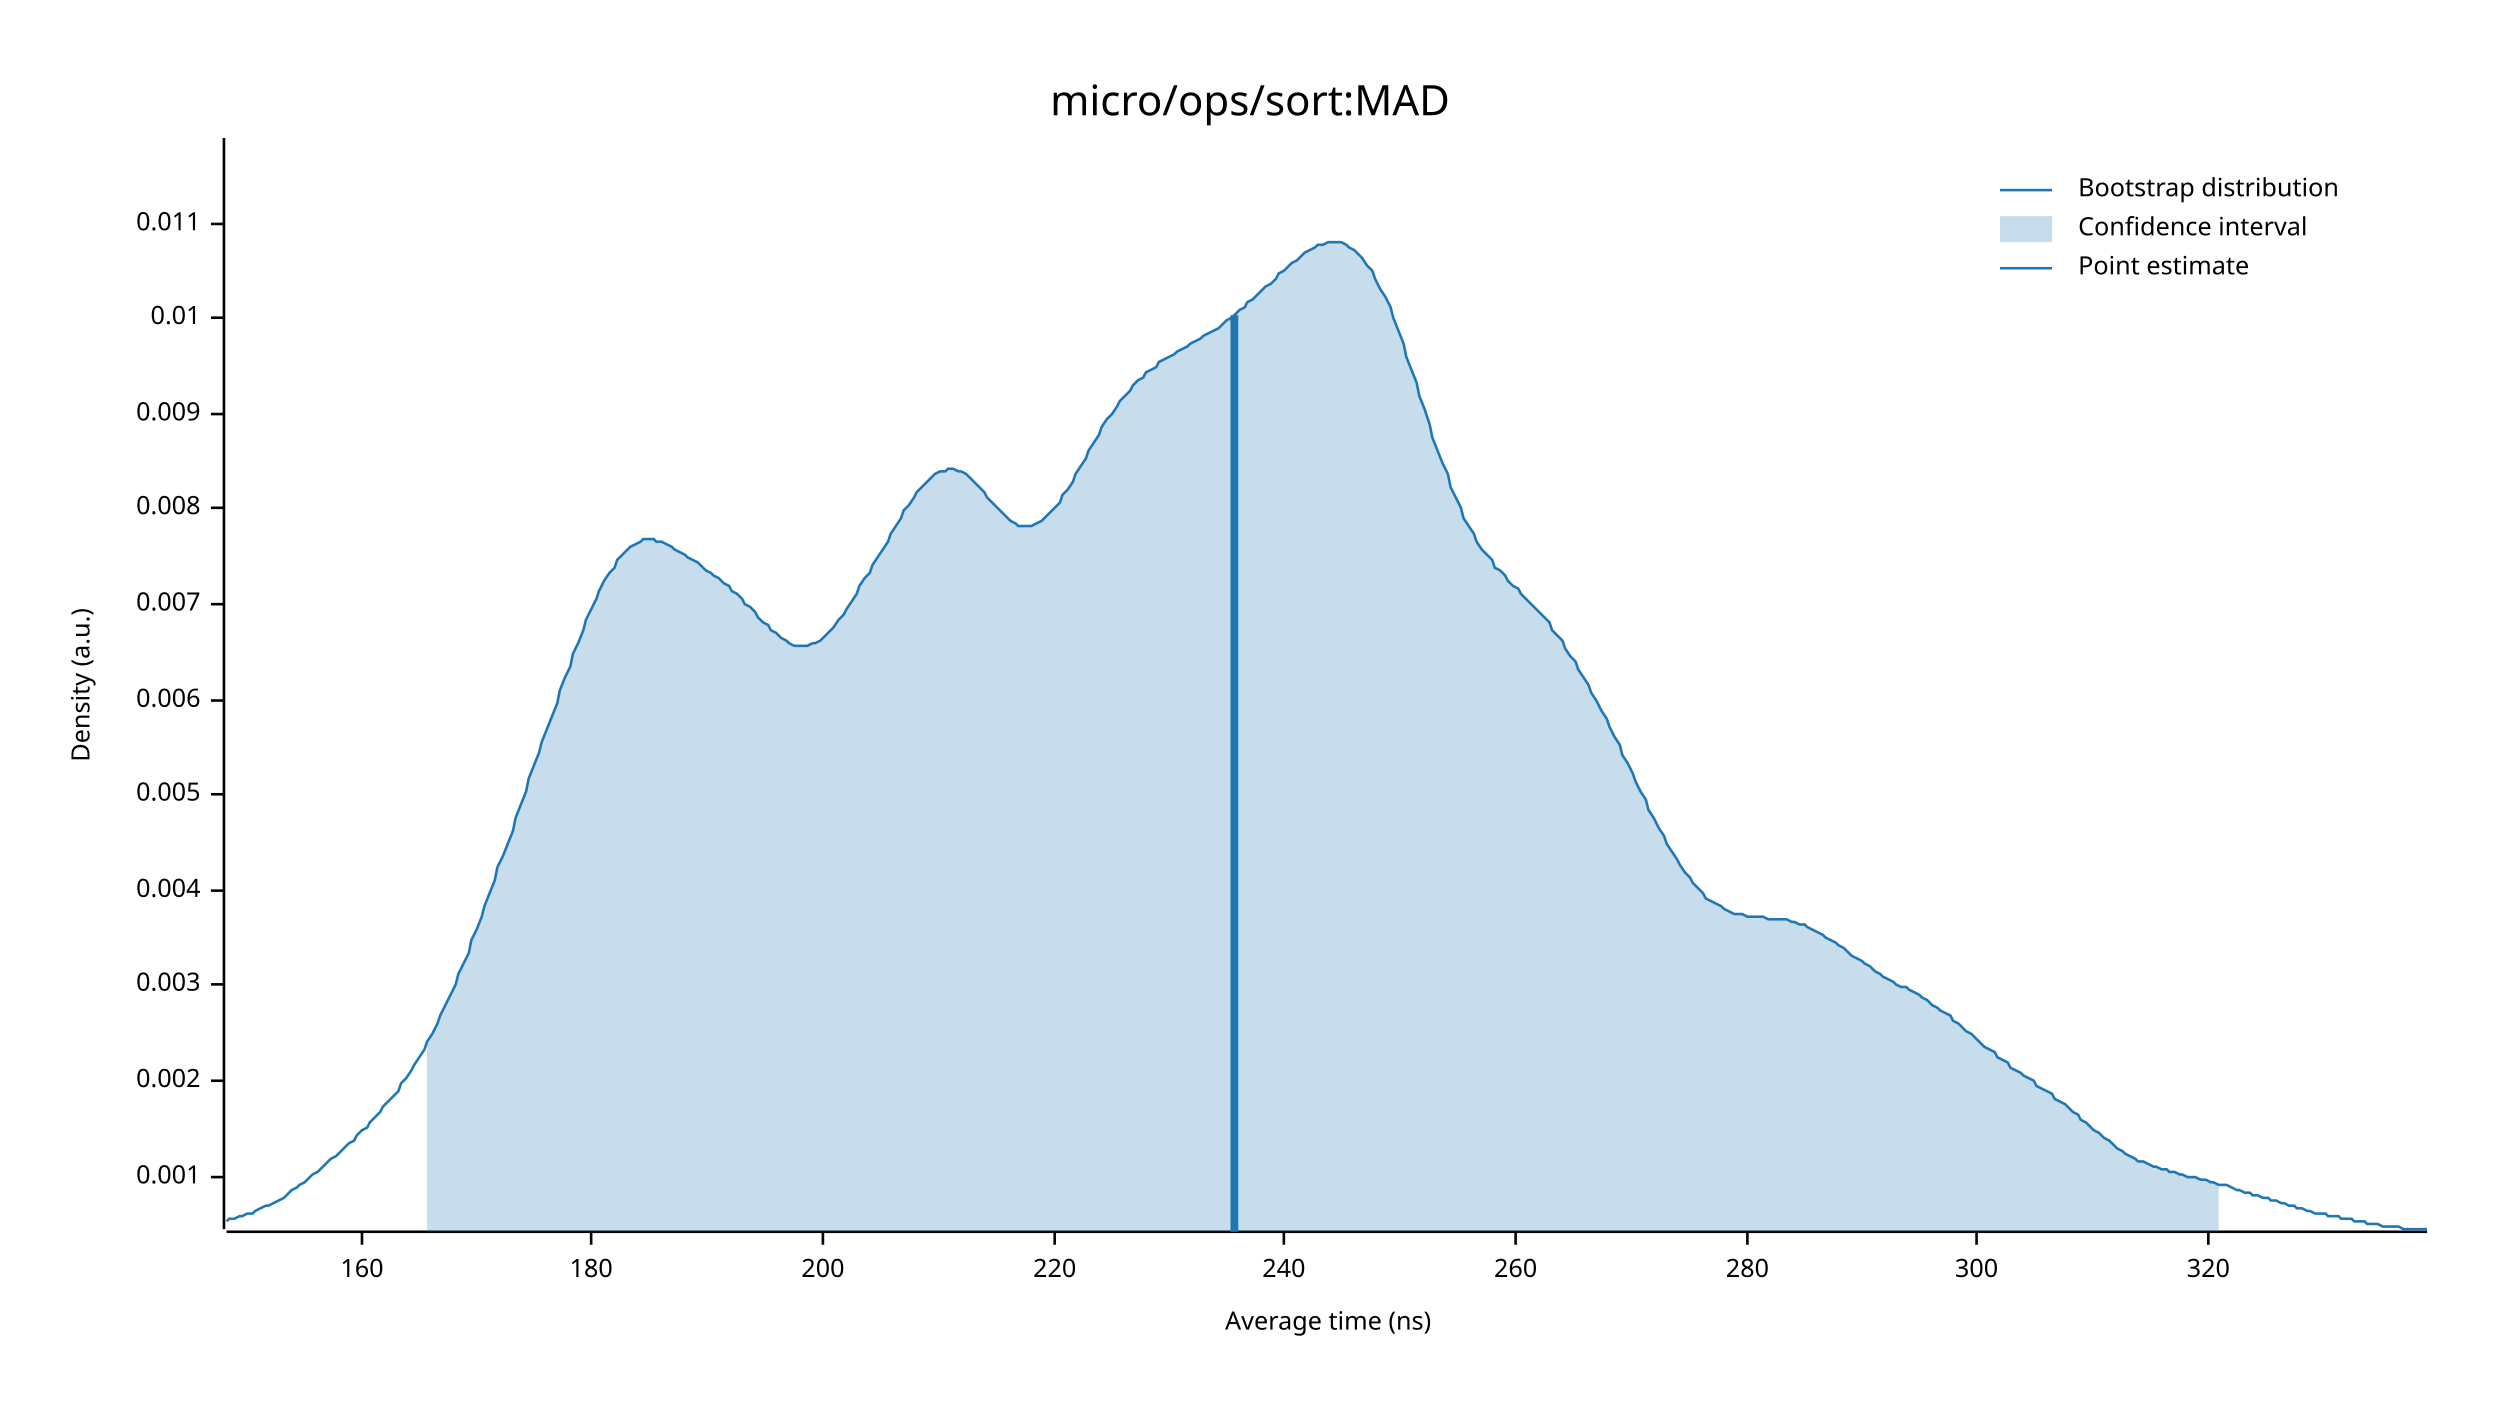
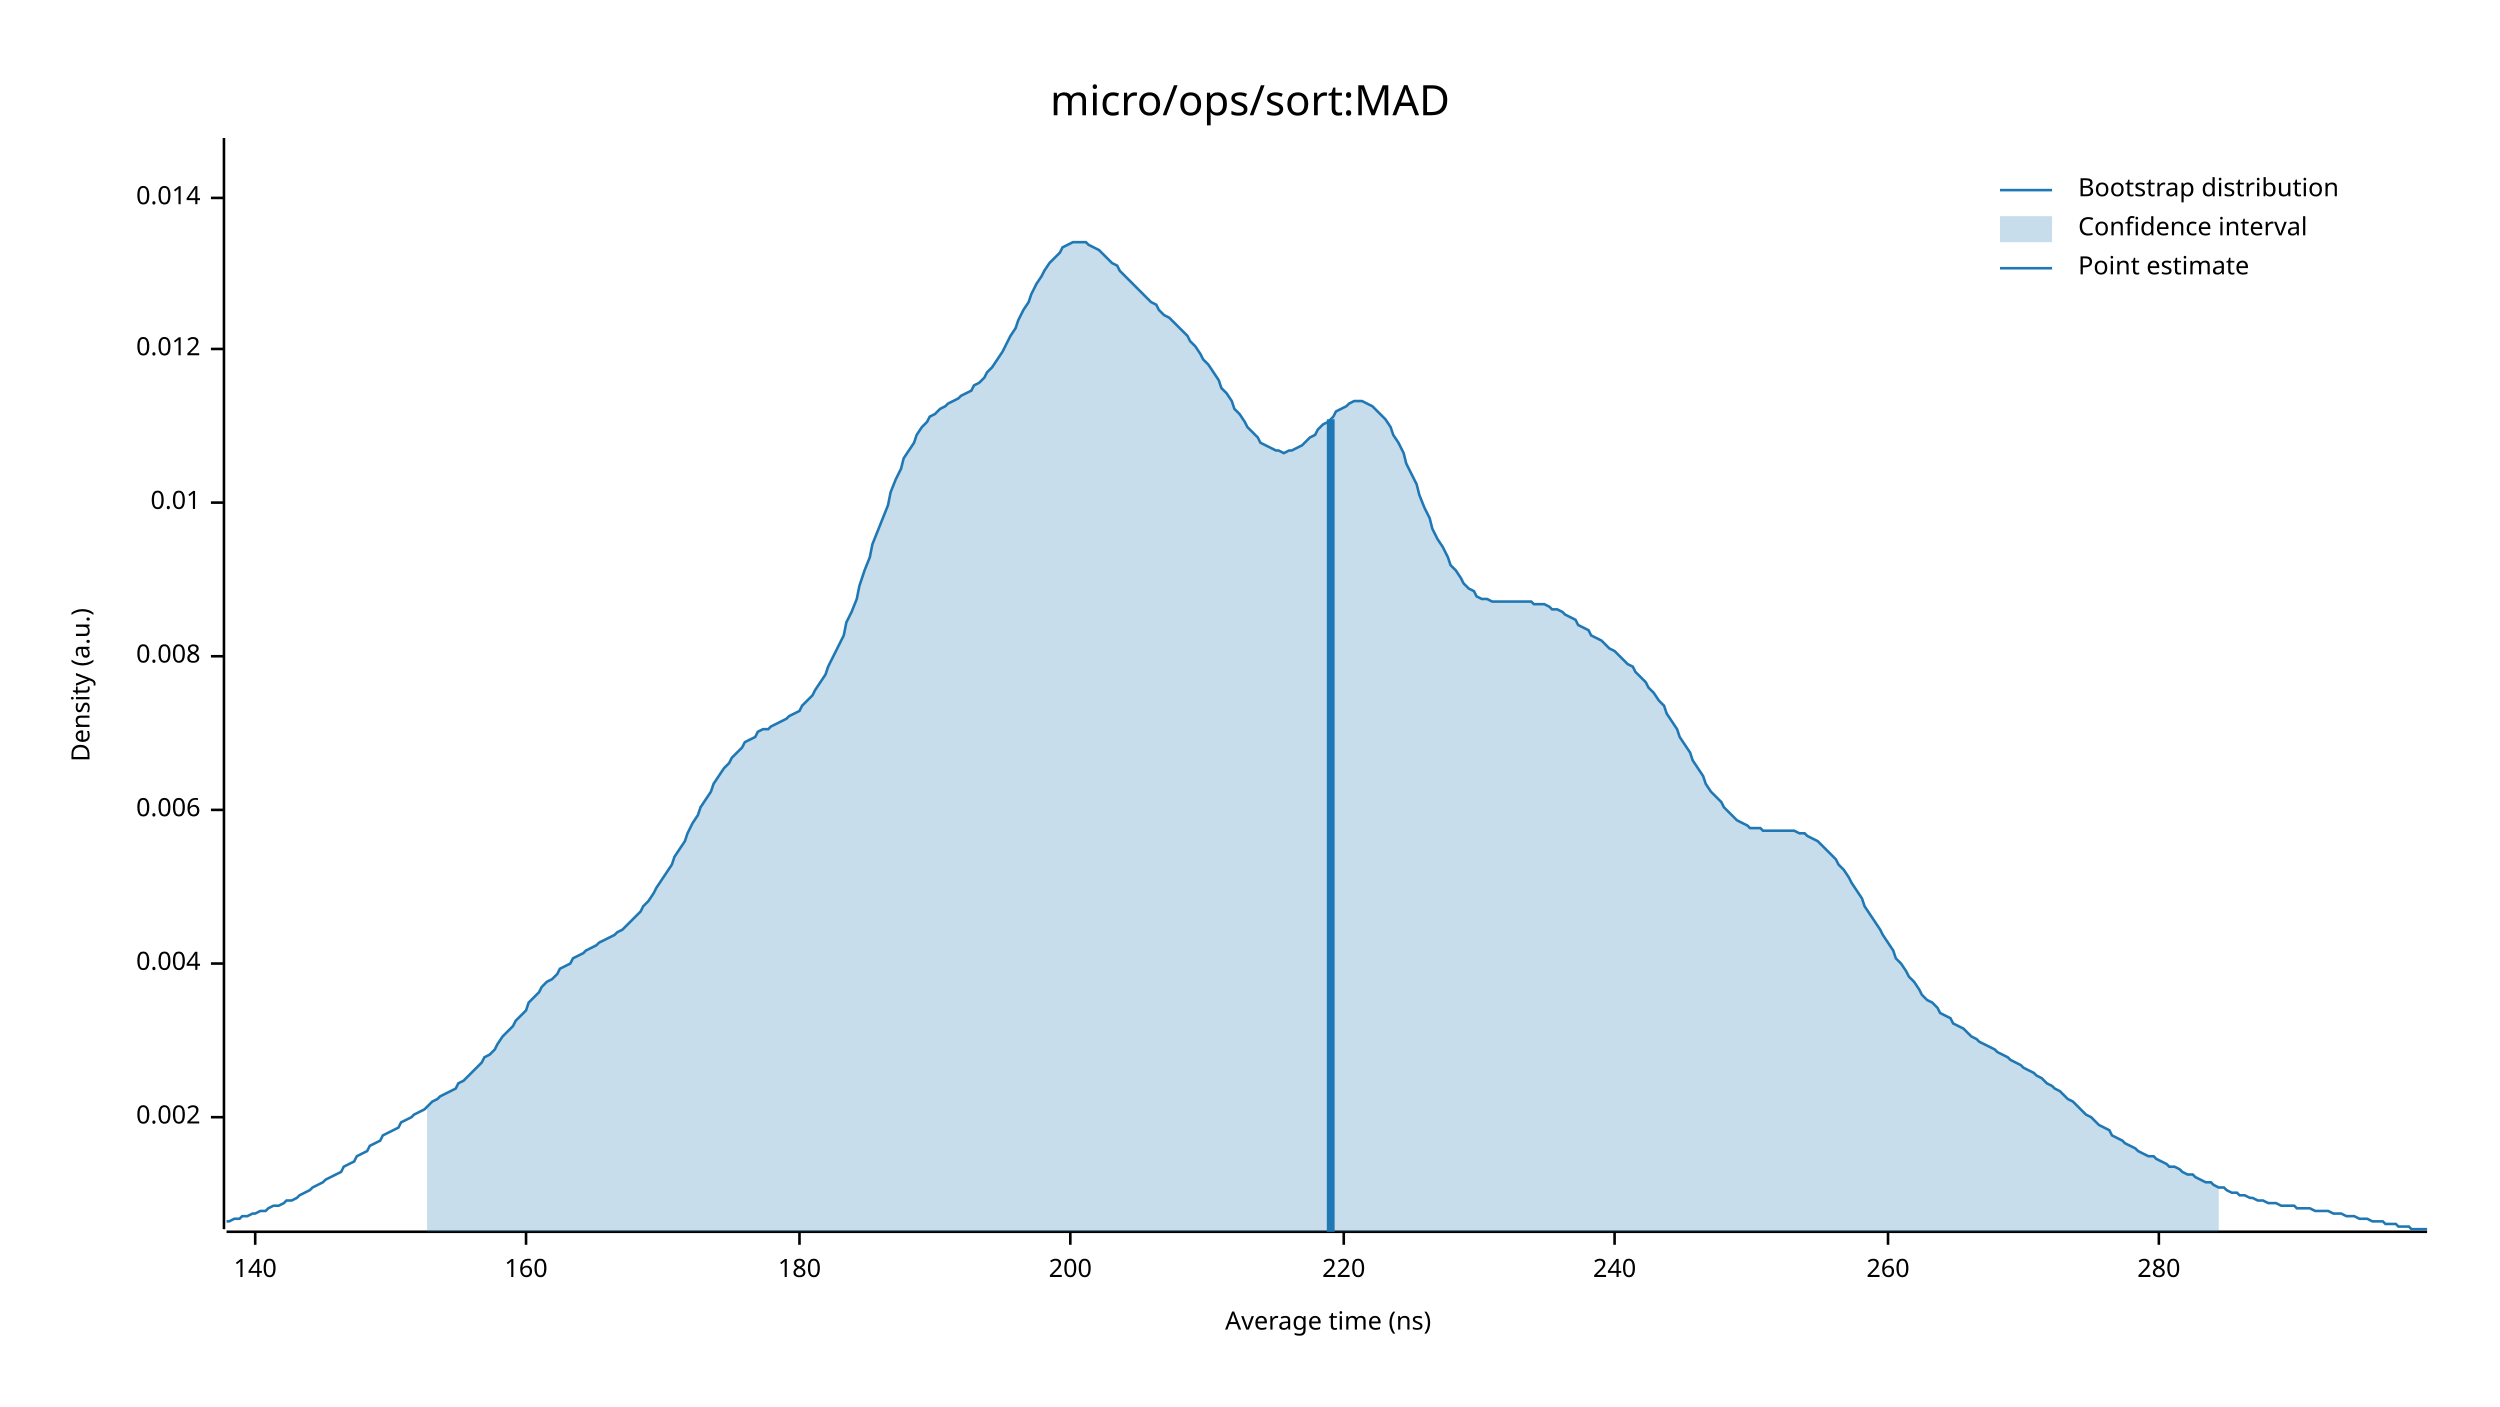
<svg xmlns="http://www.w3.org/2000/svg" width="960" height="540" viewBox="0 0 960 540">
  <text x="480" y="32" dy="0.76em" text-anchor="middle" font-family="sans-serif" font-size="16.129" opacity="1" fill="#000000">
micro/ops/sort:MAD
</text>
  <text x="27" y="263" dy="0.76em" text-anchor="middle" font-family="sans-serif" font-size="9.677" opacity="1" fill="#000000" transform="rotate(270, 27, 263)">
Density (a.u.)
</text>
  <text x="510" y="513" dy="-0.5ex" text-anchor="middle" font-family="sans-serif" font-size="9.677" opacity="1" fill="#000000">
Average time (ns)
</text>
  <polyline fill="none" opacity="1" stroke="#000000" stroke-width="1" points="86,53 86,472 " />
-   <text x="77" y="452" dy="0.5ex" text-anchor="end" font-family="sans-serif" font-size="9.677" opacity="1" fill="#000000">
- 0.001
- </text>
-   <polyline fill="none" opacity="1" stroke="#000000" stroke-width="1" points="81,452 86,452 " />
-   <text x="77" y="415" dy="0.5ex" text-anchor="end" font-family="sans-serif" font-size="9.677" opacity="1" fill="#000000">
+   <text x="77" y="429" dy="0.5ex" text-anchor="end" font-family="sans-serif" font-size="9.677" opacity="1" fill="#000000">
0.002
</text>
-   <polyline fill="none" opacity="1" stroke="#000000" stroke-width="1" points="81,415 86,415 " />
-   <text x="77" y="378" dy="0.5ex" text-anchor="end" font-family="sans-serif" font-size="9.677" opacity="1" fill="#000000">
- 0.003
- </text>
-   <polyline fill="none" opacity="1" stroke="#000000" stroke-width="1" points="81,378 86,378 " />
-   <text x="77" y="342" dy="0.5ex" text-anchor="end" font-family="sans-serif" font-size="9.677" opacity="1" fill="#000000">
+   <polyline fill="none" opacity="1" stroke="#000000" stroke-width="1" points="81,429 86,429 " />
+   <text x="77" y="370" dy="0.5ex" text-anchor="end" font-family="sans-serif" font-size="9.677" opacity="1" fill="#000000">
0.004
</text>
-   <polyline fill="none" opacity="1" stroke="#000000" stroke-width="1" points="81,342 86,342 " />
-   <text x="77" y="305" dy="0.5ex" text-anchor="end" font-family="sans-serif" font-size="9.677" opacity="1" fill="#000000">
- 0.005
- </text>
-   <polyline fill="none" opacity="1" stroke="#000000" stroke-width="1" points="81,305 86,305 " />
-   <text x="77" y="269" dy="0.5ex" text-anchor="end" font-family="sans-serif" font-size="9.677" opacity="1" fill="#000000">
+   <polyline fill="none" opacity="1" stroke="#000000" stroke-width="1" points="81,370 86,370 " />
+   <text x="77" y="311" dy="0.5ex" text-anchor="end" font-family="sans-serif" font-size="9.677" opacity="1" fill="#000000">
0.006
</text>
-   <polyline fill="none" opacity="1" stroke="#000000" stroke-width="1" points="81,269 86,269 " />
-   <text x="77" y="232" dy="0.5ex" text-anchor="end" font-family="sans-serif" font-size="9.677" opacity="1" fill="#000000">
- 0.007
- </text>
-   <polyline fill="none" opacity="1" stroke="#000000" stroke-width="1" points="81,232 86,232 " />
-   <text x="77" y="195" dy="0.5ex" text-anchor="end" font-family="sans-serif" font-size="9.677" opacity="1" fill="#000000">
+   <polyline fill="none" opacity="1" stroke="#000000" stroke-width="1" points="81,311 86,311 " />
+   <text x="77" y="252" dy="0.5ex" text-anchor="end" font-family="sans-serif" font-size="9.677" opacity="1" fill="#000000">
0.008
</text>
-   <polyline fill="none" opacity="1" stroke="#000000" stroke-width="1" points="81,195 86,195 " />
-   <text x="77" y="159" dy="0.5ex" text-anchor="end" font-family="sans-serif" font-size="9.677" opacity="1" fill="#000000">
- 0.009
- </text>
-   <polyline fill="none" opacity="1" stroke="#000000" stroke-width="1" points="81,159 86,159 " />
-   <text x="77" y="122" dy="0.5ex" text-anchor="end" font-family="sans-serif" font-size="9.677" opacity="1" fill="#000000">
+   <polyline fill="none" opacity="1" stroke="#000000" stroke-width="1" points="81,252 86,252 " />
+   <text x="77" y="193" dy="0.5ex" text-anchor="end" font-family="sans-serif" font-size="9.677" opacity="1" fill="#000000">
0.01
</text>
-   <polyline fill="none" opacity="1" stroke="#000000" stroke-width="1" points="81,122 86,122 " />
-   <text x="77" y="86" dy="0.5ex" text-anchor="end" font-family="sans-serif" font-size="9.677" opacity="1" fill="#000000">
- 0.011
+   <polyline fill="none" opacity="1" stroke="#000000" stroke-width="1" points="81,193 86,193 " />
+   <text x="77" y="134" dy="0.5ex" text-anchor="end" font-family="sans-serif" font-size="9.677" opacity="1" fill="#000000">
+ 0.012
</text>
-   <polyline fill="none" opacity="1" stroke="#000000" stroke-width="1" points="81,86 86,86 " />
+   <polyline fill="none" opacity="1" stroke="#000000" stroke-width="1" points="81,134 86,134 " />
+   <text x="77" y="76" dy="0.5ex" text-anchor="end" font-family="sans-serif" font-size="9.677" opacity="1" fill="#000000">
+ 0.014
+ </text>
+   <polyline fill="none" opacity="1" stroke="#000000" stroke-width="1" points="81,76 86,76 " />
  <polyline fill="none" opacity="1" stroke="#000000" stroke-width="1" points="87,473 932,473 " />
-   <text x="139" y="483" dy="0.76em" text-anchor="middle" font-family="sans-serif" font-size="9.677" opacity="1" fill="#000000">
+   <text x="98" y="483" dy="0.76em" text-anchor="middle" font-family="sans-serif" font-size="9.677" opacity="1" fill="#000000">
+ 140
+ </text>
+   <polyline fill="none" opacity="1" stroke="#000000" stroke-width="1" points="98,473 98,478 " />
+   <text x="202" y="483" dy="0.76em" text-anchor="middle" font-family="sans-serif" font-size="9.677" opacity="1" fill="#000000">
160
</text>
-   <polyline fill="none" opacity="1" stroke="#000000" stroke-width="1" points="139,473 139,478 " />
-   <text x="227" y="483" dy="0.76em" text-anchor="middle" font-family="sans-serif" font-size="9.677" opacity="1" fill="#000000">
+   <polyline fill="none" opacity="1" stroke="#000000" stroke-width="1" points="202,473 202,478 " />
+   <text x="307" y="483" dy="0.76em" text-anchor="middle" font-family="sans-serif" font-size="9.677" opacity="1" fill="#000000">
180
</text>
-   <polyline fill="none" opacity="1" stroke="#000000" stroke-width="1" points="227,473 227,478 " />
-   <text x="316" y="483" dy="0.76em" text-anchor="middle" font-family="sans-serif" font-size="9.677" opacity="1" fill="#000000">
+   <polyline fill="none" opacity="1" stroke="#000000" stroke-width="1" points="307,473 307,478 " />
+   <text x="411" y="483" dy="0.76em" text-anchor="middle" font-family="sans-serif" font-size="9.677" opacity="1" fill="#000000">
200
</text>
-   <polyline fill="none" opacity="1" stroke="#000000" stroke-width="1" points="316,473 316,478 " />
-   <text x="405" y="483" dy="0.76em" text-anchor="middle" font-family="sans-serif" font-size="9.677" opacity="1" fill="#000000">
+   <polyline fill="none" opacity="1" stroke="#000000" stroke-width="1" points="411,473 411,478 " />
+   <text x="516" y="483" dy="0.76em" text-anchor="middle" font-family="sans-serif" font-size="9.677" opacity="1" fill="#000000">
220
</text>
-   <polyline fill="none" opacity="1" stroke="#000000" stroke-width="1" points="405,473 405,478 " />
-   <text x="493" y="483" dy="0.76em" text-anchor="middle" font-family="sans-serif" font-size="9.677" opacity="1" fill="#000000">
+   <polyline fill="none" opacity="1" stroke="#000000" stroke-width="1" points="516,473 516,478 " />
+   <text x="620" y="483" dy="0.76em" text-anchor="middle" font-family="sans-serif" font-size="9.677" opacity="1" fill="#000000">
240
</text>
-   <polyline fill="none" opacity="1" stroke="#000000" stroke-width="1" points="493,473 493,478 " />
-   <text x="582" y="483" dy="0.76em" text-anchor="middle" font-family="sans-serif" font-size="9.677" opacity="1" fill="#000000">
+   <polyline fill="none" opacity="1" stroke="#000000" stroke-width="1" points="620,473 620,478 " />
+   <text x="725" y="483" dy="0.76em" text-anchor="middle" font-family="sans-serif" font-size="9.677" opacity="1" fill="#000000">
260
</text>
-   <polyline fill="none" opacity="1" stroke="#000000" stroke-width="1" points="582,473 582,478 " />
-   <text x="671" y="483" dy="0.76em" text-anchor="middle" font-family="sans-serif" font-size="9.677" opacity="1" fill="#000000">
+   <polyline fill="none" opacity="1" stroke="#000000" stroke-width="1" points="725,473 725,478 " />
+   <text x="829" y="483" dy="0.76em" text-anchor="middle" font-family="sans-serif" font-size="9.677" opacity="1" fill="#000000">
280
</text>
-   <polyline fill="none" opacity="1" stroke="#000000" stroke-width="1" points="671,473 671,478 " />
-   <text x="759" y="483" dy="0.76em" text-anchor="middle" font-family="sans-serif" font-size="9.677" opacity="1" fill="#000000">
- 300
- </text>
-   <polyline fill="none" opacity="1" stroke="#000000" stroke-width="1" points="759,473 759,478 " />
-   <text x="848" y="483" dy="0.76em" text-anchor="middle" font-family="sans-serif" font-size="9.677" opacity="1" fill="#000000">
- 320
- </text>
-   <polyline fill="none" opacity="1" stroke="#000000" stroke-width="1" points="848,473 848,478 " />
-   <polyline fill="none" opacity="1" stroke="#1F78B4" stroke-width="1" points="87,469 88,468 90,468 92,467 93,467 95,466 97,466 98,465 100,464 102,463 103,463 105,462 107,461 109,460 110,459 112,457 114,456 115,455 117,454 119,452 120,451 122,450 124,448 125,447 127,445 129,444 131,442 132,441 134,439 136,438 137,436 139,434 141,433 142,431 144,429 146,427 147,425 149,423 151,421 153,419 154,416 156,414 158,411 159,409 161,406 163,403 164,400 166,397 168,393 169,390 171,386 173,382 175,378 176,374 178,370 180,366 181,361 183,357 185,352 186,348 188,343 190,338 191,333 193,329 195,324 197,319 198,314 200,309 202,304 203,299 205,294 207,289 208,285 210,280 212,275 214,270 215,265 217,260 219,256 220,251 222,247 224,242 225,238 227,234 229,230 230,227 232,223 234,220 236,218 237,215 239,213 241,211 242,210 244,209 246,208 247,207 249,207 251,207 252,208 254,208 256,209 258,210 259,211 261,212 263,213 264,214 266,215 268,216 269,217 271,219 273,220 274,221 276,222 278,224 280,225 281,227 283,228 285,230 286,232 288,233 290,235 291,237 293,239 295,240 296,242 298,243 300,245 302,246 303,247 305,248 307,248 308,248 310,248 312,247 313,247 315,246 317,244 318,243 320,241 322,238 324,236 325,234 327,231 329,228 330,225 332,222 334,220 335,217 337,214 339,211 341,208 342,205 344,202 346,199 347,196 349,194 351,191 352,189 354,187 356,185 357,184 359,182 361,181 363,181 364,180 366,180 368,181 369,181 371,182 373,184 374,185 376,187 378,189 379,191 381,193 383,195 385,197 386,198 388,200 390,201 391,202 393,202 395,202 396,202 398,201 400,200 401,199 403,197 405,195 407,193 408,190 410,188 412,185 413,182 415,179 417,176 418,173 420,170 422,167 423,164 425,161 427,159 429,156 430,154 432,152 434,150 435,148 437,146 439,145 440,143 442,142 444,141 445,139 447,138 449,137 451,136 452,135 454,134 456,133 457,132 459,131 461,130 462,129 464,128 466,127 468,126 469,125 471,123 473,122 474,121 476,119 478,118 479,116 481,115 483,113 484,112 486,110 488,109 490,107 491,105 493,104 495,102 496,101 498,100 500,98 501,97 503,96 505,95 506,94 508,94 510,93 512,93 513,93 515,93 517,94 518,95 520,96 522,98 523,99 525,102 527,104 528,107 530,111 532,114 534,118 535,122 537,127 539,132 540,137 542,142 544,147 545,152 547,157 549,163 550,168 552,173 554,178 556,182 557,187 559,191 561,195 562,199 564,202 566,205 567,208 569,211 571,213 573,215 574,218 576,219 578,221 579,223 581,225 583,226 584,228 586,230 588,232 589,233 591,235 593,237 595,239 596,242 598,244 600,246 601,249 603,252 605,254 606,257 608,260 610,263 611,266 613,269 615,273 617,276 618,279 620,283 622,286 623,290 625,293 627,297 628,300 630,304 632,307 633,311 635,314 637,318 639,321 640,324 642,327 644,330 645,332 647,335 649,337 650,339 652,341 654,343 655,345 657,346 659,347 661,348 662,349 664,350 666,351 667,351 669,351 671,352 672,352 674,352 676,352 677,352 679,353 681,353 683,353 684,353 686,353 688,354 689,354 691,355 693,355 694,356 696,357 698,358 700,359 701,360 703,361 705,362 706,363 708,364 710,366 711,367 713,368 715,369 716,370 718,371 720,373 722,374 723,375 725,376 727,377 728,378 730,379 732,379 733,380 735,381 737,382 738,383 740,384 742,386 744,387 745,388 747,389 749,390 750,392 752,393 754,395 755,396 757,397 759,399 760,400 762,402 764,403 766,404 767,406 769,407 771,408 772,410 774,411 776,412 777,413 779,414 781,415 782,417 784,418 786,419 788,420 789,422 791,423 793,424 794,425 796,427 798,428 799,430 801,431 803,433 804,434 806,435 808,437 810,438 811,439 813,441 815,442 816,443 818,444 820,445 821,446 823,446 825,447 827,448 828,448 830,449 832,449 833,450 835,450 837,451 838,451 840,452 842,452 843,452 845,453 847,453 849,454 850,454 852,455 854,455 855,455 857,456 859,457 860,457 862,458 864,458 865,459 867,459 869,460 871,460 872,461 874,461 876,462 877,462 879,463 881,463 882,464 884,464 886,465 887,465 889,466 891,466 893,466 894,467 896,467 898,467 899,468 901,468 903,468 904,469 906,469 908,469 909,470 911,470 913,470 915,471 916,471 918,471 920,471 921,471 923,472 925,472 926,472 928,472 930,472 932,472 " />
-   <polygon opacity="0.25" fill="#1F78B4" points="164,400 166,397 168,393 169,390 171,386 173,382 175,378 176,374 178,370 180,366 181,361 183,357 185,352 186,348 188,343 190,338 191,333 193,329 195,324 197,319 198,314 200,309 202,304 203,299 205,294 207,289 208,285 210,280 212,275 214,270 215,265 217,260 219,256 220,251 222,247 224,242 225,238 227,234 229,230 230,227 232,223 234,220 236,218 237,215 239,213 241,211 242,210 244,209 246,208 247,207 249,207 251,207 252,208 254,208 256,209 258,210 259,211 261,212 263,213 264,214 266,215 268,216 269,217 271,219 273,220 274,221 276,222 278,224 280,225 281,227 283,228 285,230 286,232 288,233 290,235 291,237 293,239 295,240 296,242 298,243 300,245 302,246 303,247 305,248 307,248 308,248 310,248 312,247 313,247 315,246 317,244 318,243 320,241 322,238 324,236 325,234 327,231 329,228 330,225 332,222 334,220 335,217 337,214 339,211 341,208 342,205 344,202 346,199 347,196 349,194 351,191 352,189 354,187 356,185 357,184 359,182 361,181 363,181 364,180 366,180 368,181 369,181 371,182 373,184 374,185 376,187 378,189 379,191 381,193 383,195 385,197 386,198 388,200 390,201 391,202 393,202 395,202 396,202 398,201 400,200 401,199 403,197 405,195 407,193 408,190 410,188 412,185 413,182 415,179 417,176 418,173 420,170 422,167 423,164 425,161 427,159 429,156 430,154 432,152 434,150 435,148 437,146 439,145 440,143 442,142 444,141 445,139 447,138 449,137 451,136 452,135 454,134 456,133 457,132 459,131 461,130 462,129 464,128 466,127 468,126 469,125 471,123 473,122 474,121 476,119 478,118 479,116 481,115 483,113 484,112 486,110 488,109 490,107 491,105 493,104 495,102 496,101 498,100 500,98 501,97 503,96 505,95 506,94 508,94 510,93 512,93 513,93 515,93 517,94 518,95 520,96 522,98 523,99 525,102 527,104 528,107 530,111 532,114 534,118 535,122 537,127 539,132 540,137 542,142 544,147 545,152 547,157 549,163 550,168 552,173 554,178 556,182 557,187 559,191 561,195 562,199 564,202 566,205 567,208 569,211 571,213 573,215 574,218 576,219 578,221 579,223 581,225 583,226 584,228 586,230 588,232 589,233 591,235 593,237 595,239 596,242 598,244 600,246 601,249 603,252 605,254 606,257 608,260 610,263 611,266 613,269 615,273 617,276 618,279 620,283 622,286 623,290 625,293 627,297 628,300 630,304 632,307 633,311 635,314 637,318 639,321 640,324 642,327 644,330 645,332 647,335 649,337 650,339 652,341 654,343 655,345 657,346 659,347 661,348 662,349 664,350 666,351 667,351 669,351 671,352 672,352 674,352 676,352 677,352 679,353 681,353 683,353 684,353 686,353 688,354 689,354 691,355 693,355 694,356 696,357 698,358 700,359 701,360 703,361 705,362 706,363 708,364 710,366 711,367 713,368 715,369 716,370 718,371 720,373 722,374 723,375 725,376 727,377 728,378 730,379 732,379 733,380 735,381 737,382 738,383 740,384 742,386 744,387 745,388 747,389 749,390 750,392 752,393 754,395 755,396 757,397 759,399 760,400 762,402 764,403 766,404 767,406 769,407 771,408 772,410 774,411 776,412 777,413 779,414 781,415 782,417 784,418 786,419 788,420 789,422 791,423 793,424 794,425 796,427 798,428 799,430 801,431 803,433 804,434 806,435 808,437 810,438 811,439 813,441 815,442 816,443 818,444 820,445 821,446 823,446 825,447 827,448 828,448 830,449 832,449 833,450 835,450 837,451 838,451 840,452 842,452 843,452 845,453 847,453 849,454 850,454 852,455 852,473 164,473 " />
-   <polyline fill="none" opacity="1" stroke="#1F78B4" stroke-width="3" points="474,473 474,121 " />
+   <polyline fill="none" opacity="1" stroke="#000000" stroke-width="1" points="829,473 829,478 " />
+   <polyline fill="none" opacity="1" stroke="#1F78B4" stroke-width="1" points="87,469 88,469 90,468 92,468 93,467 95,467 97,466 98,466 100,465 102,465 103,464 105,463 107,463 109,462 110,461 112,461 114,460 115,459 117,458 119,457 120,456 122,455 124,454 125,453 127,452 129,451 131,450 132,448 134,447 136,446 137,444 139,443 141,442 142,440 144,439 146,438 147,436 149,435 151,434 153,433 154,431 156,430 158,429 159,428 161,427 163,426 164,425 166,423 168,422 169,421 171,420 173,419 175,418 176,416 178,415 180,413 181,412 183,410 185,408 186,406 188,405 190,403 191,401 193,398 195,396 197,394 198,392 200,390 202,388 203,385 205,383 207,381 208,379 210,377 212,376 214,374 215,372 217,371 219,370 220,368 222,367 224,366 225,365 227,364 229,363 230,362 232,361 234,360 236,359 237,358 239,357 241,355 242,354 244,352 246,350 247,348 249,346 251,343 252,341 254,338 256,335 258,332 259,329 261,326 263,323 264,320 266,316 268,313 269,310 271,307 273,304 274,301 276,298 278,295 280,293 281,291 283,289 285,287 286,285 288,284 290,283 291,281 293,280 295,280 296,279 298,278 300,277 302,276 303,275 305,274 307,273 308,271 310,269 312,267 313,265 315,262 317,259 318,256 320,252 322,248 324,244 325,239 327,235 329,230 330,225 332,219 334,214 335,209 337,204 339,199 341,194 342,189 344,184 346,180 347,176 349,173 351,170 352,167 354,164 356,162 357,160 359,159 361,157 363,156 364,155 366,154 368,153 369,152 371,151 373,150 374,148 376,147 378,145 379,143 381,141 383,138 385,135 386,133 388,129 390,126 391,123 393,119 395,116 396,113 398,109 400,106 401,104 403,101 405,99 407,97 408,95 410,94 412,93 413,93 415,93 417,93 418,94 420,95 422,96 423,97 425,99 427,101 429,102 430,104 432,106 434,108 435,109 437,111 439,113 440,114 442,116 444,117 445,119 447,121 449,122 451,124 452,125 454,127 456,129 457,131 459,133 461,136 462,138 464,140 466,143 468,146 469,149 471,151 473,154 474,157 476,159 478,162 479,164 481,166 483,168 484,170 486,171 488,172 490,173 491,173 493,174 495,173 496,173 498,172 500,171 501,170 503,168 505,167 506,165 508,163 510,162 512,160 513,158 515,157 517,156 518,155 520,154 522,154 523,154 525,155 527,156 528,157 530,159 532,161 534,164 535,167 537,170 539,174 540,178 542,182 544,186 545,190 547,195 549,199 550,203 552,207 554,210 556,214 557,217 559,219 561,222 562,224 564,226 566,227 567,229 569,230 571,230 573,231 574,231 576,231 578,231 579,231 581,231 583,231 584,231 586,231 588,231 589,232 591,232 593,232 595,233 596,234 598,234 600,235 601,236 603,237 605,238 606,240 608,241 610,242 611,244 613,245 615,246 617,248 618,249 620,250 622,252 623,253 625,255 627,256 628,258 630,260 632,262 633,264 635,266 637,269 639,271 640,274 642,277 644,280 645,283 647,286 649,289 650,292 652,295 654,298 655,301 657,304 659,306 661,308 662,310 664,312 666,314 667,315 669,316 671,317 672,318 674,318 676,318 677,319 679,319 681,319 683,319 684,319 686,319 688,319 689,319 691,320 693,320 694,321 696,322 698,323 700,325 701,326 703,328 705,330 706,332 708,334 710,337 711,339 713,342 715,345 716,348 718,351 720,354 722,357 723,359 725,362 727,365 728,368 730,370 732,373 733,375 735,377 737,380 738,382 740,384 742,385 744,387 745,389 747,390 749,391 750,393 752,394 754,395 755,396 757,398 759,399 760,400 762,401 764,402 766,403 767,404 769,405 771,406 772,407 774,408 776,409 777,410 779,411 781,412 782,413 784,414 786,416 788,417 789,418 791,419 793,421 794,422 796,423 798,425 799,426 801,428 803,429 804,430 806,432 808,433 810,434 811,436 813,437 815,438 816,439 818,440 820,441 821,442 823,443 825,444 827,444 828,445 830,446 832,447 833,448 835,448 837,449 838,450 840,451 842,451 843,452 845,453 847,454 849,454 850,455 852,456 854,456 855,457 857,458 859,458 860,459 862,459 864,460 865,460 867,461 869,461 871,462 872,462 874,462 876,463 877,463 879,463 881,463 882,464 884,464 886,464 887,464 889,465 891,465 893,465 894,465 896,466 898,466 899,466 901,467 903,467 904,467 906,468 908,468 909,468 911,469 913,469 915,469 916,470 918,470 920,470 921,471 923,471 925,471 926,472 928,472 930,472 932,472 " />
+   <polygon opacity="0.25" fill="#1F78B4" points="164,425 166,423 168,422 169,421 171,420 173,419 175,418 176,416 178,415 180,413 181,412 183,410 185,408 186,406 188,405 190,403 191,401 193,398 195,396 197,394 198,392 200,390 202,388 203,385 205,383 207,381 208,379 210,377 212,376 214,374 215,372 217,371 219,370 220,368 222,367 224,366 225,365 227,364 229,363 230,362 232,361 234,360 236,359 237,358 239,357 241,355 242,354 244,352 246,350 247,348 249,346 251,343 252,341 254,338 256,335 258,332 259,329 261,326 263,323 264,320 266,316 268,313 269,310 271,307 273,304 274,301 276,298 278,295 280,293 281,291 283,289 285,287 286,285 288,284 290,283 291,281 293,280 295,280 296,279 298,278 300,277 302,276 303,275 305,274 307,273 308,271 310,269 312,267 313,265 315,262 317,259 318,256 320,252 322,248 324,244 325,239 327,235 329,230 330,225 332,219 334,214 335,209 337,204 339,199 341,194 342,189 344,184 346,180 347,176 349,173 351,170 352,167 354,164 356,162 357,160 359,159 361,157 363,156 364,155 366,154 368,153 369,152 371,151 373,150 374,148 376,147 378,145 379,143 381,141 383,138 385,135 386,133 388,129 390,126 391,123 393,119 395,116 396,113 398,109 400,106 401,104 403,101 405,99 407,97 408,95 410,94 412,93 413,93 415,93 417,93 418,94 420,95 422,96 423,97 425,99 427,101 429,102 430,104 432,106 434,108 435,109 437,111 439,113 440,114 442,116 444,117 445,119 447,121 449,122 451,124 452,125 454,127 456,129 457,131 459,133 461,136 462,138 464,140 466,143 468,146 469,149 471,151 473,154 474,157 476,159 478,162 479,164 481,166 483,168 484,170 486,171 488,172 490,173 491,173 493,174 495,173 496,173 498,172 500,171 501,170 503,168 505,167 506,165 508,163 510,162 512,160 513,158 515,157 517,156 518,155 520,154 522,154 523,154 525,155 527,156 528,157 530,159 532,161 534,164 535,167 537,170 539,174 540,178 542,182 544,186 545,190 547,195 549,199 550,203 552,207 554,210 556,214 557,217 559,219 561,222 562,224 564,226 566,227 567,229 569,230 571,230 573,231 574,231 576,231 578,231 579,231 581,231 583,231 584,231 586,231 588,231 589,232 591,232 593,232 595,233 596,234 598,234 600,235 601,236 603,237 605,238 606,240 608,241 610,242 611,244 613,245 615,246 617,248 618,249 620,250 622,252 623,253 625,255 627,256 628,258 630,260 632,262 633,264 635,266 637,269 639,271 640,274 642,277 644,280 645,283 647,286 649,289 650,292 652,295 654,298 655,301 657,304 659,306 661,308 662,310 664,312 666,314 667,315 669,316 671,317 672,318 674,318 676,318 677,319 679,319 681,319 683,319 684,319 686,319 688,319 689,319 691,320 693,320 694,321 696,322 698,323 700,325 701,326 703,328 705,330 706,332 708,334 710,337 711,339 713,342 715,345 716,348 718,351 720,354 722,357 723,359 725,362 727,365 728,368 730,370 732,373 733,375 735,377 737,380 738,382 740,384 742,385 744,387 745,389 747,390 749,391 750,393 752,394 754,395 755,396 757,398 759,399 760,400 762,401 764,402 766,403 767,404 769,405 771,406 772,407 774,408 776,409 777,410 779,411 781,412 782,413 784,414 786,416 788,417 789,418 791,419 793,421 794,422 796,423 798,425 799,426 801,428 803,429 804,430 806,432 808,433 810,434 811,436 813,437 815,438 816,439 818,440 820,441 821,442 823,443 825,444 827,444 828,445 830,446 832,447 833,448 835,448 837,449 838,450 840,451 842,451 843,452 845,453 847,454 849,454 850,455 852,456 852,473 164,473 " />
+   <polyline fill="none" opacity="1" stroke="#1F78B4" stroke-width="3" points="511,473 511,161 " />
  <text x="798" y="68" dy="0.76em" text-anchor="start" font-family="sans-serif" font-size="9.677" opacity="1" fill="#000000">
Bootstrap distribution
</text>
  <text x="798" y="83" dy="0.76em" text-anchor="start" font-family="sans-serif" font-size="9.677" opacity="1" fill="#000000">
Confidence interval
</text>
  <text x="798" y="98" dy="0.76em" text-anchor="start" font-family="sans-serif" font-size="9.677" opacity="1" fill="#000000">
Point estimate
</text>
  <polyline fill="none" opacity="1" stroke="#1F78B4" stroke-width="1" points="768,73 788,73 " />
  <rect x="768" y="83" width="20" height="10" opacity="0.25" fill="#1F78B4" stroke="none" />
  <polyline fill="none" opacity="1" stroke="#1F78B4" stroke-width="1" points="768,103 788,103 " />
</svg>
